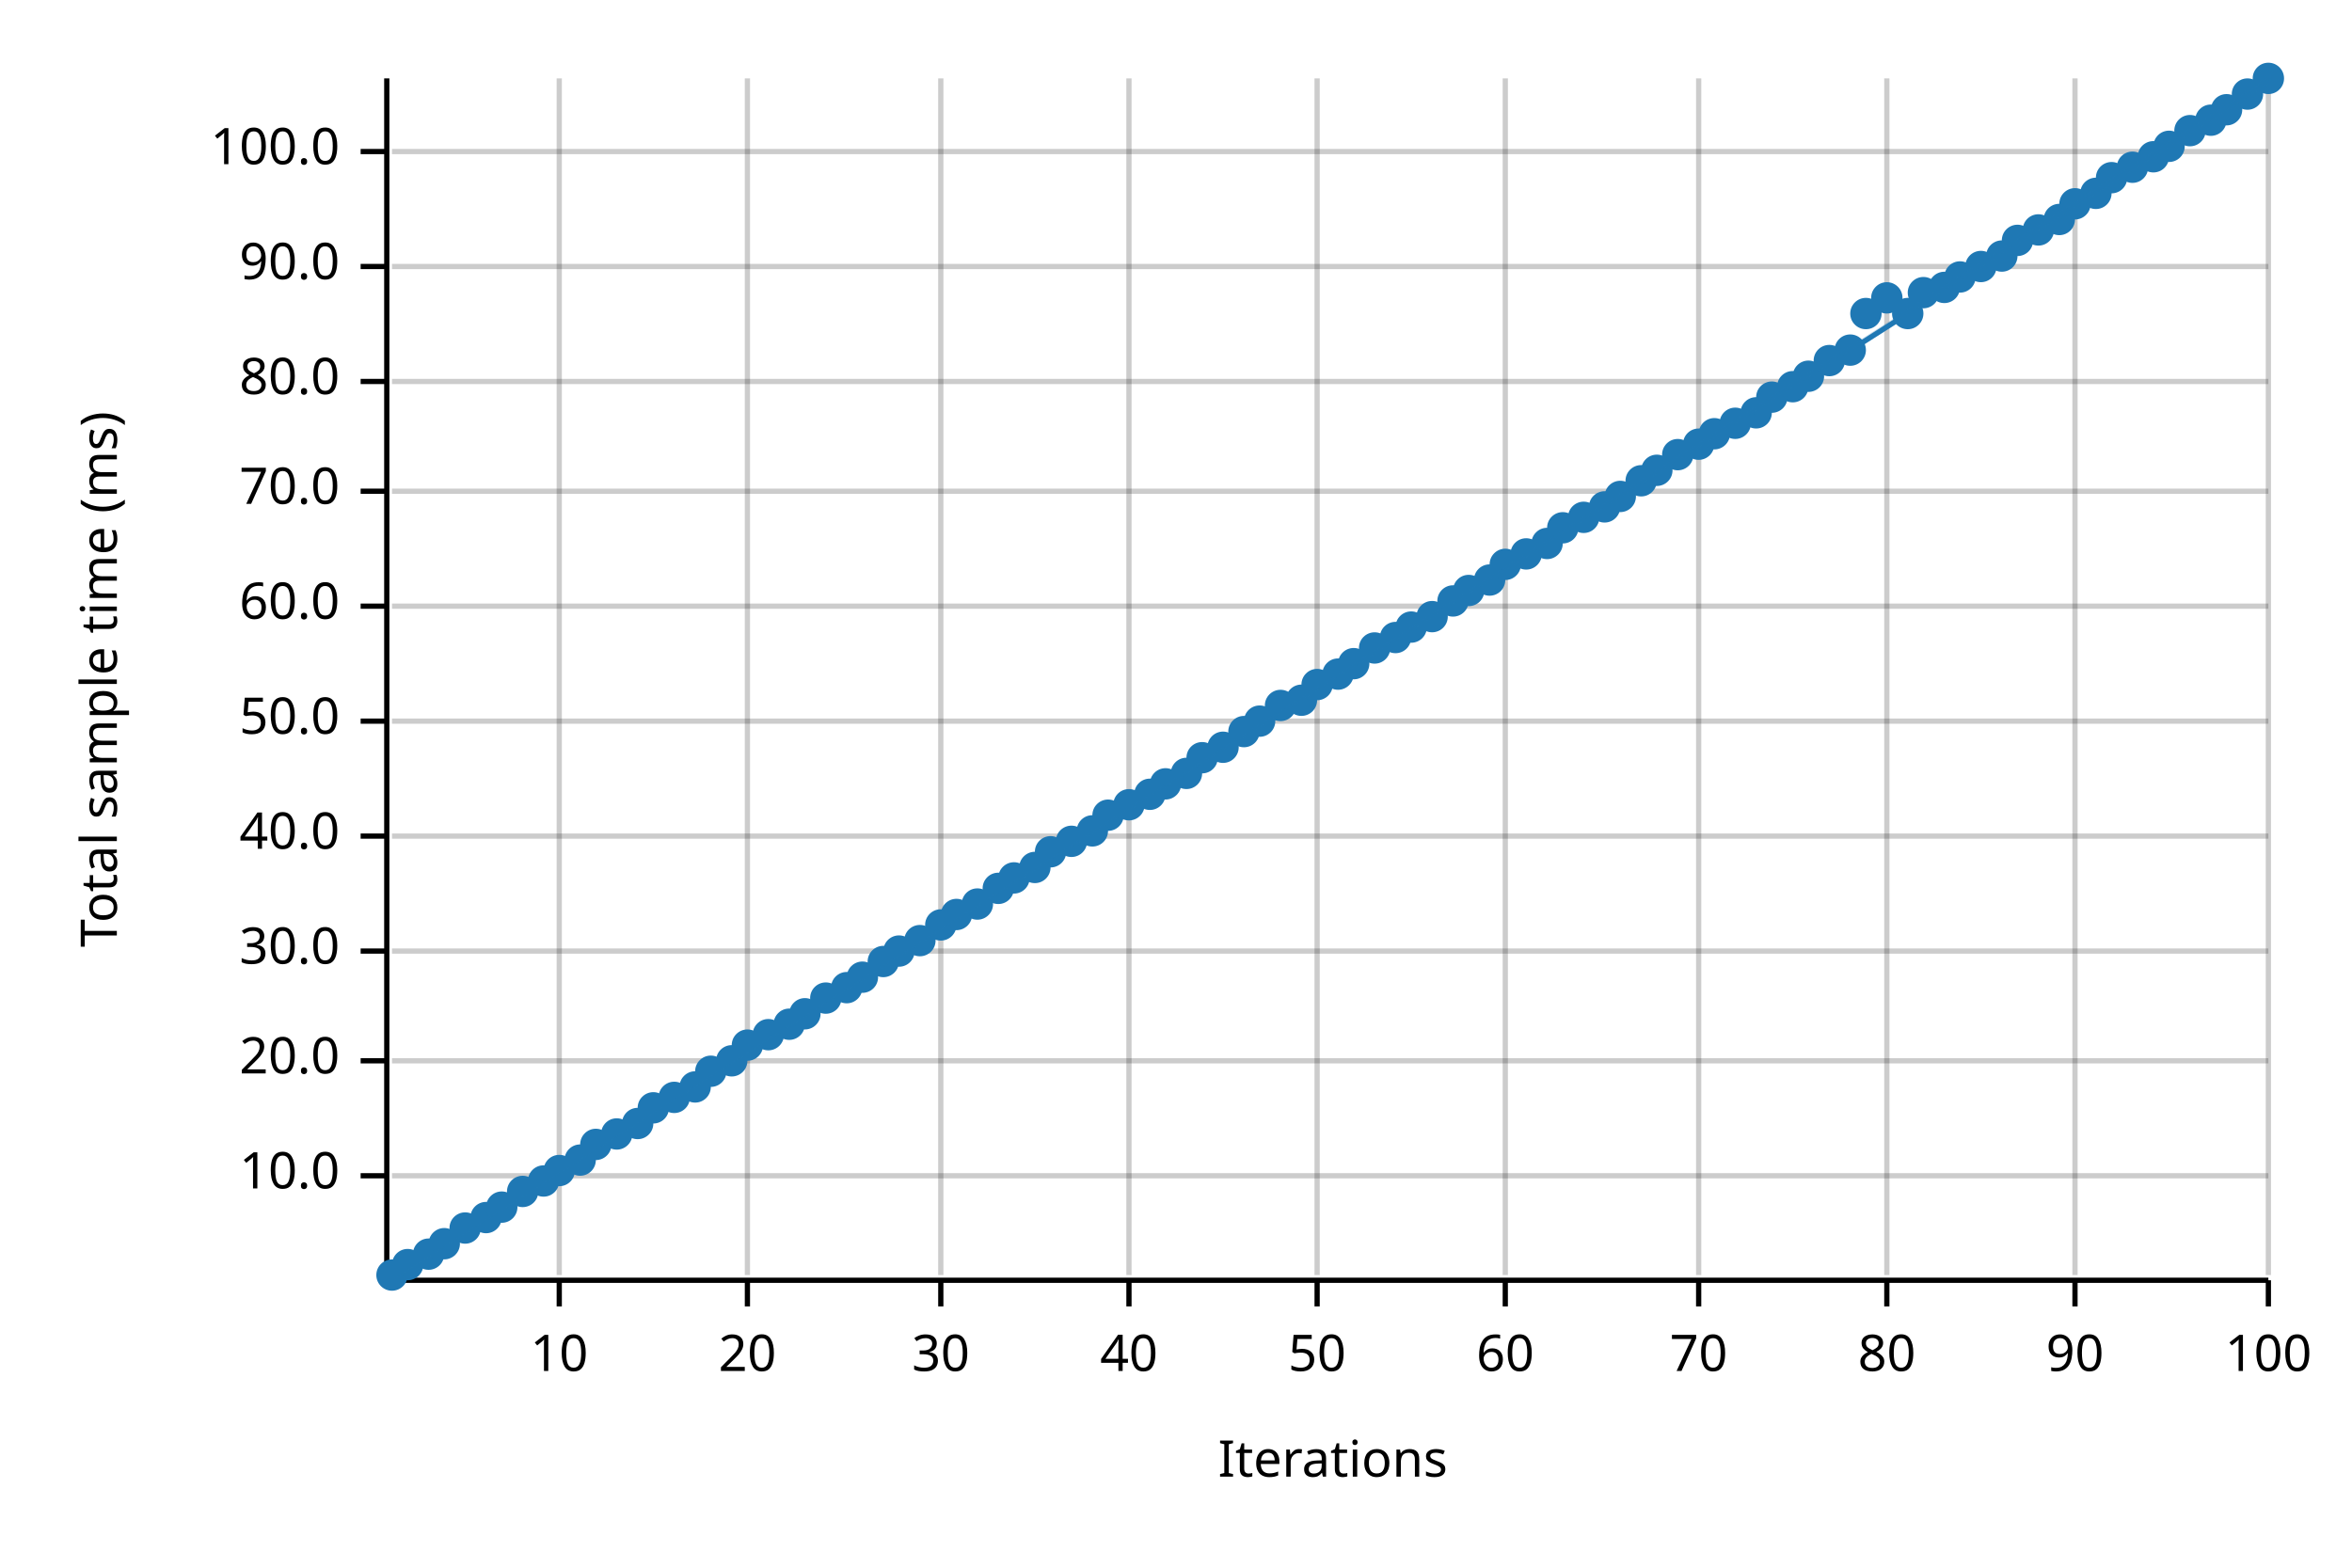
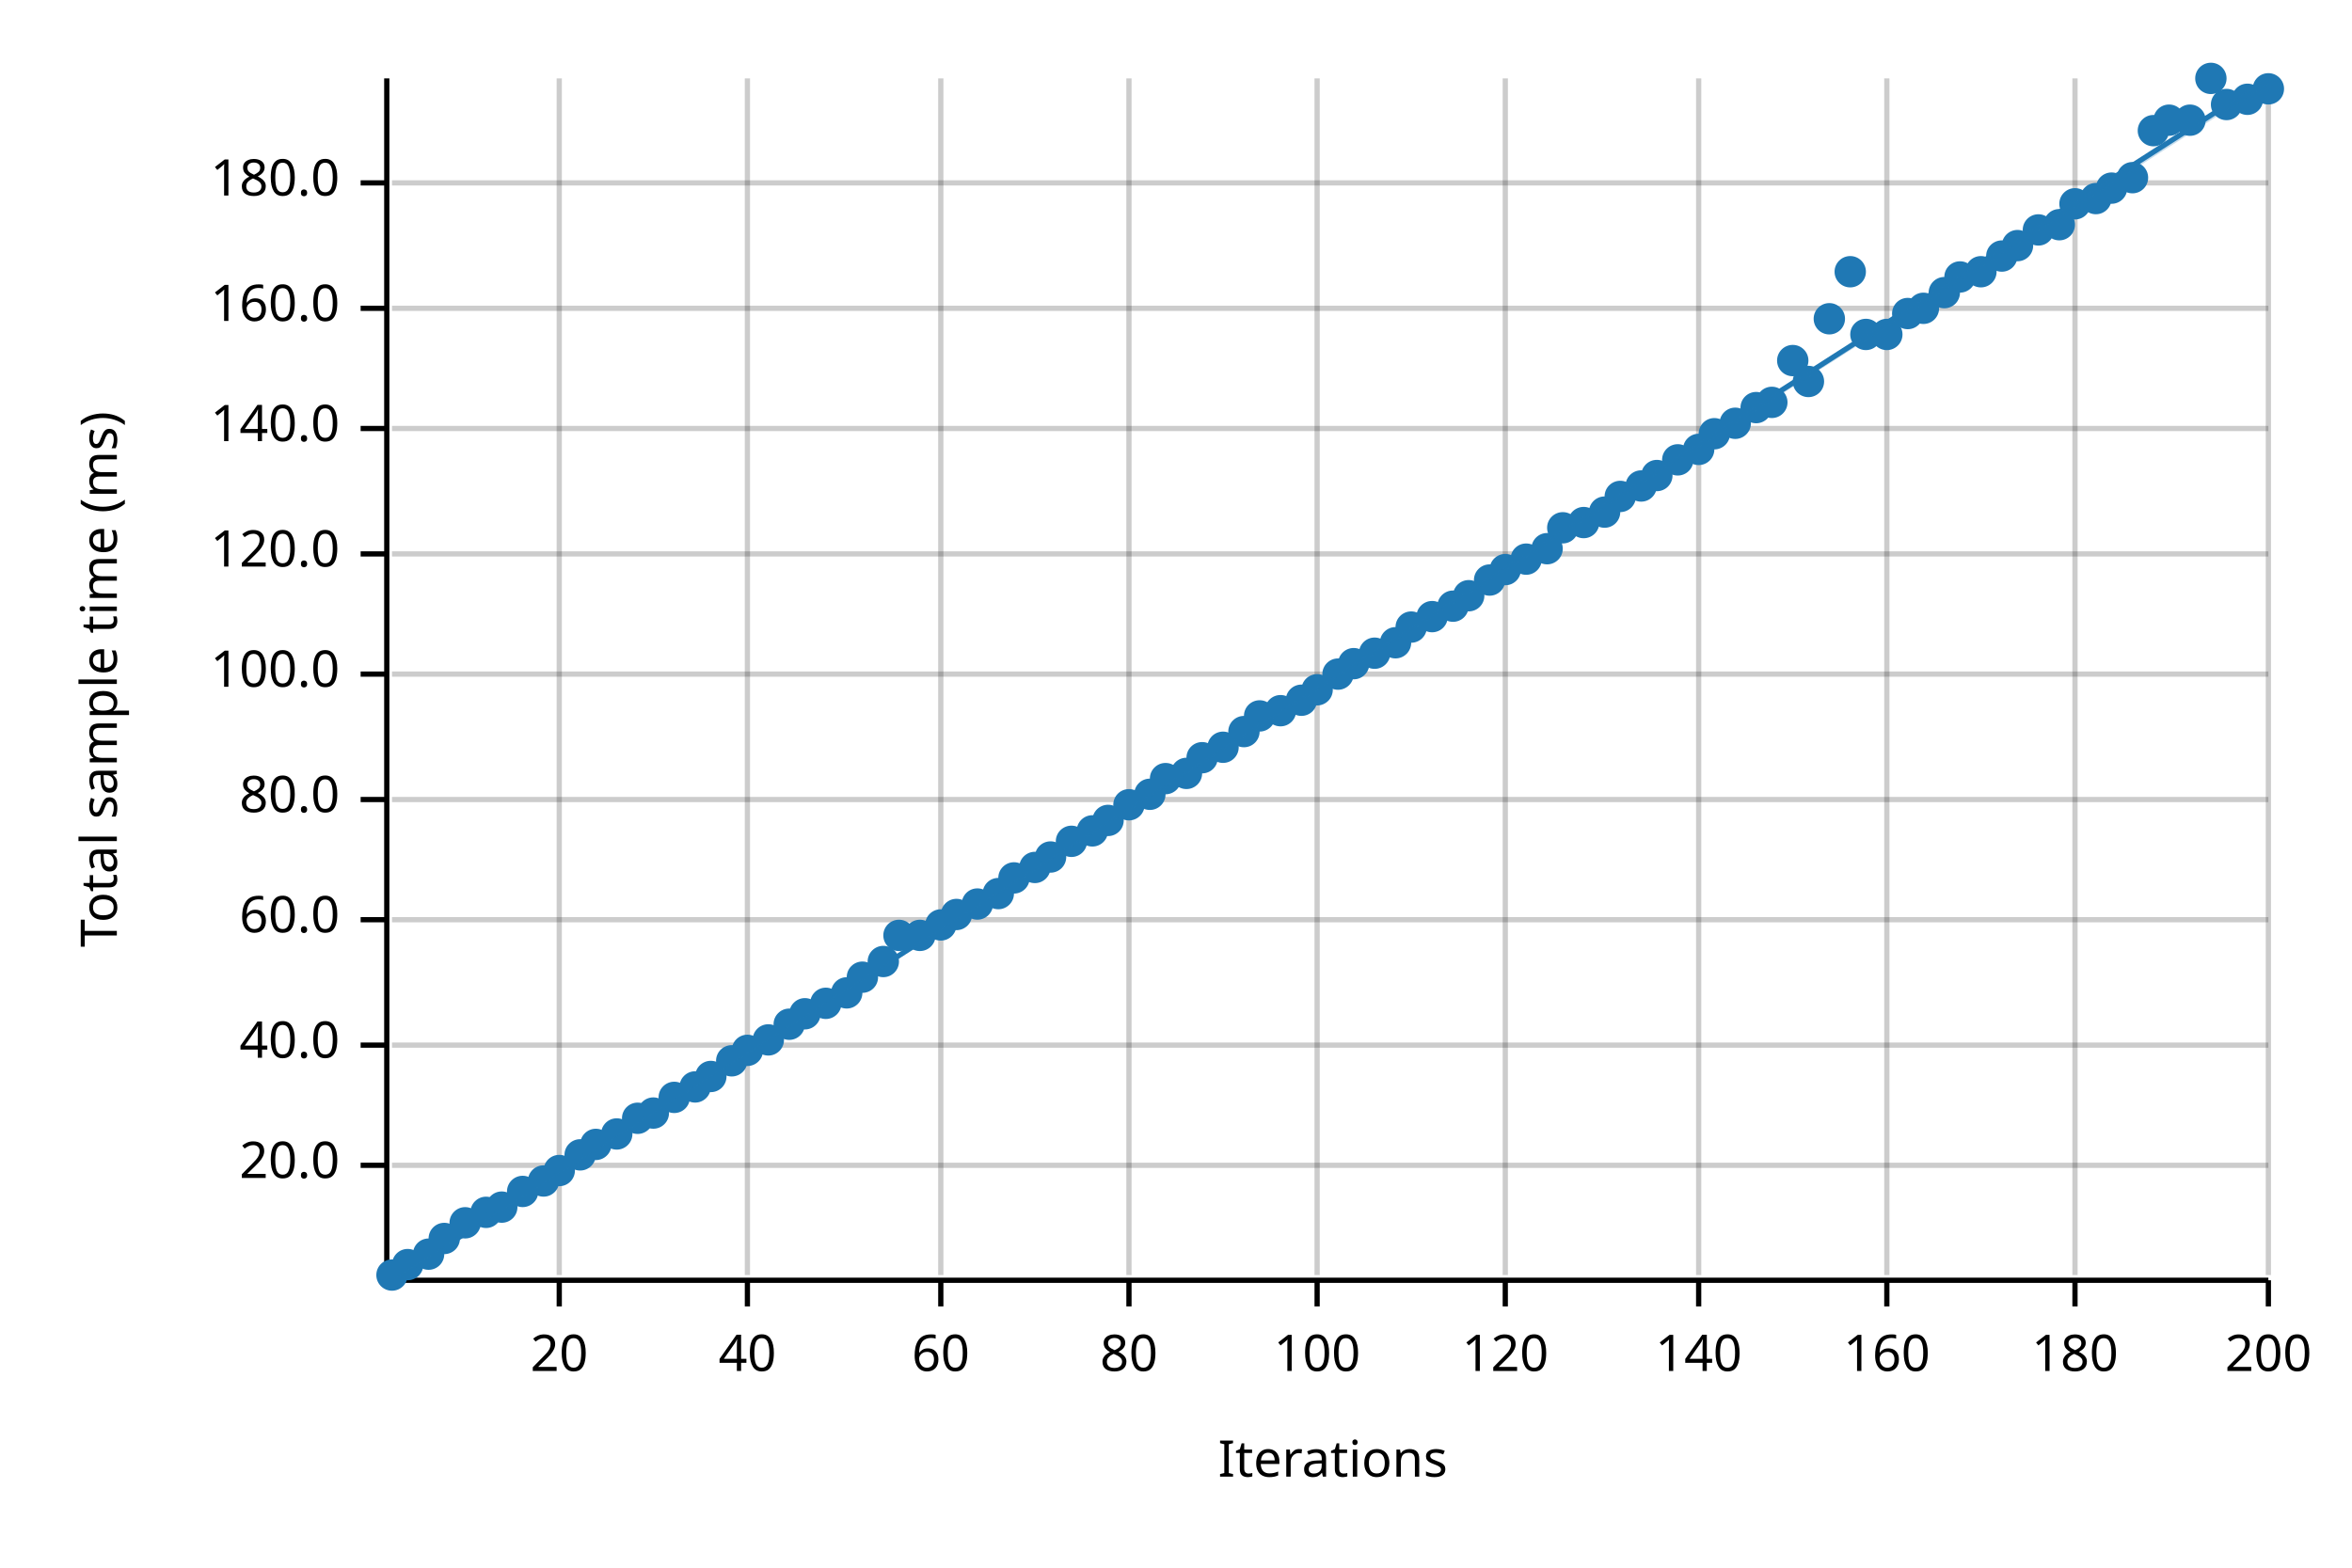
<svg xmlns="http://www.w3.org/2000/svg" width="450" height="300" viewBox="0 0 450 300">
  <text x="15" y="130" dy="0.76em" text-anchor="middle" font-family="sans-serif" font-size="9.677" opacity="1" fill="#000000" transform="rotate(270, 15, 130)">
Total sample time (ms)
</text>
  <text x="255" y="285" dy="-0.5ex" text-anchor="middle" font-family="sans-serif" font-size="9.677" opacity="1" fill="#000000">
Iterations
</text>
  <line opacity="0.2" stroke="#000000" stroke-width="1" x1="107" y1="244" x2="107" y2="15" />
  <line opacity="0.2" stroke="#000000" stroke-width="1" x1="143" y1="244" x2="143" y2="15" />
  <line opacity="0.2" stroke="#000000" stroke-width="1" x1="180" y1="244" x2="180" y2="15" />
  <line opacity="0.2" stroke="#000000" stroke-width="1" x1="216" y1="244" x2="216" y2="15" />
  <line opacity="0.2" stroke="#000000" stroke-width="1" x1="252" y1="244" x2="252" y2="15" />
  <line opacity="0.2" stroke="#000000" stroke-width="1" x1="288" y1="244" x2="288" y2="15" />
  <line opacity="0.2" stroke="#000000" stroke-width="1" x1="325" y1="244" x2="325" y2="15" />
  <line opacity="0.2" stroke="#000000" stroke-width="1" x1="361" y1="244" x2="361" y2="15" />
  <line opacity="0.2" stroke="#000000" stroke-width="1" x1="397" y1="244" x2="397" y2="15" />
  <line opacity="0.2" stroke="#000000" stroke-width="1" x1="434" y1="244" x2="434" y2="15" />
-   <line opacity="0.2" stroke="#000000" stroke-width="1" x1="75" y1="225" x2="434" y2="225" />
-   <line opacity="0.2" stroke="#000000" stroke-width="1" x1="75" y1="203" x2="434" y2="203" />
-   <line opacity="0.2" stroke="#000000" stroke-width="1" x1="75" y1="182" x2="434" y2="182" />
-   <line opacity="0.2" stroke="#000000" stroke-width="1" x1="75" y1="160" x2="434" y2="160" />
-   <line opacity="0.2" stroke="#000000" stroke-width="1" x1="75" y1="138" x2="434" y2="138" />
-   <line opacity="0.2" stroke="#000000" stroke-width="1" x1="75" y1="116" x2="434" y2="116" />
-   <line opacity="0.2" stroke="#000000" stroke-width="1" x1="75" y1="94" x2="434" y2="94" />
-   <line opacity="0.2" stroke="#000000" stroke-width="1" x1="75" y1="73" x2="434" y2="73" />
-   <line opacity="0.2" stroke="#000000" stroke-width="1" x1="75" y1="51" x2="434" y2="51" />
-   <line opacity="0.2" stroke="#000000" stroke-width="1" x1="75" y1="29" x2="434" y2="29" />
+   <line opacity="0.2" stroke="#000000" stroke-width="1" x1="75" y1="223" x2="434" y2="223" />
+   <line opacity="0.2" stroke="#000000" stroke-width="1" x1="75" y1="200" x2="434" y2="200" />
+   <line opacity="0.2" stroke="#000000" stroke-width="1" x1="75" y1="176" x2="434" y2="176" />
+   <line opacity="0.2" stroke="#000000" stroke-width="1" x1="75" y1="153" x2="434" y2="153" />
+   <line opacity="0.2" stroke="#000000" stroke-width="1" x1="75" y1="129" x2="434" y2="129" />
+   <line opacity="0.2" stroke="#000000" stroke-width="1" x1="75" y1="106" x2="434" y2="106" />
+   <line opacity="0.2" stroke="#000000" stroke-width="1" x1="75" y1="82" x2="434" y2="82" />
+   <line opacity="0.2" stroke="#000000" stroke-width="1" x1="75" y1="59" x2="434" y2="59" />
+   <line opacity="0.2" stroke="#000000" stroke-width="1" x1="75" y1="35" x2="434" y2="35" />
  <polyline fill="none" opacity="1" stroke="#000000" stroke-width="1" points="74,15 74,244 " />
-   <text x="65" y="225" dy="0.5ex" text-anchor="end" font-family="sans-serif" font-size="9.677" opacity="1" fill="#000000">
- 10.0
- </text>
-   <polyline fill="none" opacity="1" stroke="#000000" stroke-width="1" points="69,225 74,225 " />
-   <text x="65" y="203" dy="0.5ex" text-anchor="end" font-family="sans-serif" font-size="9.677" opacity="1" fill="#000000">
+   <text x="65" y="223" dy="0.5ex" text-anchor="end" font-family="sans-serif" font-size="9.677" opacity="1" fill="#000000">
20.0
</text>
-   <polyline fill="none" opacity="1" stroke="#000000" stroke-width="1" points="69,203 74,203 " />
-   <text x="65" y="182" dy="0.5ex" text-anchor="end" font-family="sans-serif" font-size="9.677" opacity="1" fill="#000000">
- 30.0
- </text>
-   <polyline fill="none" opacity="1" stroke="#000000" stroke-width="1" points="69,182 74,182 " />
-   <text x="65" y="160" dy="0.5ex" text-anchor="end" font-family="sans-serif" font-size="9.677" opacity="1" fill="#000000">
+   <polyline fill="none" opacity="1" stroke="#000000" stroke-width="1" points="69,223 74,223 " />
+   <text x="65" y="200" dy="0.5ex" text-anchor="end" font-family="sans-serif" font-size="9.677" opacity="1" fill="#000000">
40.0
</text>
-   <polyline fill="none" opacity="1" stroke="#000000" stroke-width="1" points="69,160 74,160 " />
-   <text x="65" y="138" dy="0.5ex" text-anchor="end" font-family="sans-serif" font-size="9.677" opacity="1" fill="#000000">
- 50.0
- </text>
-   <polyline fill="none" opacity="1" stroke="#000000" stroke-width="1" points="69,138 74,138 " />
-   <text x="65" y="116" dy="0.5ex" text-anchor="end" font-family="sans-serif" font-size="9.677" opacity="1" fill="#000000">
+   <polyline fill="none" opacity="1" stroke="#000000" stroke-width="1" points="69,200 74,200 " />
+   <text x="65" y="176" dy="0.5ex" text-anchor="end" font-family="sans-serif" font-size="9.677" opacity="1" fill="#000000">
60.0
</text>
-   <polyline fill="none" opacity="1" stroke="#000000" stroke-width="1" points="69,116 74,116 " />
-   <text x="65" y="94" dy="0.5ex" text-anchor="end" font-family="sans-serif" font-size="9.677" opacity="1" fill="#000000">
- 70.0
- </text>
-   <polyline fill="none" opacity="1" stroke="#000000" stroke-width="1" points="69,94 74,94 " />
-   <text x="65" y="73" dy="0.5ex" text-anchor="end" font-family="sans-serif" font-size="9.677" opacity="1" fill="#000000">
+   <polyline fill="none" opacity="1" stroke="#000000" stroke-width="1" points="69,176 74,176 " />
+   <text x="65" y="153" dy="0.5ex" text-anchor="end" font-family="sans-serif" font-size="9.677" opacity="1" fill="#000000">
80.0
</text>
-   <polyline fill="none" opacity="1" stroke="#000000" stroke-width="1" points="69,73 74,73 " />
-   <text x="65" y="51" dy="0.5ex" text-anchor="end" font-family="sans-serif" font-size="9.677" opacity="1" fill="#000000">
- 90.0
- </text>
-   <polyline fill="none" opacity="1" stroke="#000000" stroke-width="1" points="69,51 74,51 " />
-   <text x="65" y="29" dy="0.5ex" text-anchor="end" font-family="sans-serif" font-size="9.677" opacity="1" fill="#000000">
+   <polyline fill="none" opacity="1" stroke="#000000" stroke-width="1" points="69,153 74,153 " />
+   <text x="65" y="129" dy="0.5ex" text-anchor="end" font-family="sans-serif" font-size="9.677" opacity="1" fill="#000000">
100.0
</text>
-   <polyline fill="none" opacity="1" stroke="#000000" stroke-width="1" points="69,29 74,29 " />
+   <polyline fill="none" opacity="1" stroke="#000000" stroke-width="1" points="69,129 74,129 " />
+   <text x="65" y="106" dy="0.5ex" text-anchor="end" font-family="sans-serif" font-size="9.677" opacity="1" fill="#000000">
+ 120.0
+ </text>
+   <polyline fill="none" opacity="1" stroke="#000000" stroke-width="1" points="69,106 74,106 " />
+   <text x="65" y="82" dy="0.5ex" text-anchor="end" font-family="sans-serif" font-size="9.677" opacity="1" fill="#000000">
+ 140.0
+ </text>
+   <polyline fill="none" opacity="1" stroke="#000000" stroke-width="1" points="69,82 74,82 " />
+   <text x="65" y="59" dy="0.5ex" text-anchor="end" font-family="sans-serif" font-size="9.677" opacity="1" fill="#000000">
+ 160.0
+ </text>
+   <polyline fill="none" opacity="1" stroke="#000000" stroke-width="1" points="69,59 74,59 " />
+   <text x="65" y="35" dy="0.5ex" text-anchor="end" font-family="sans-serif" font-size="9.677" opacity="1" fill="#000000">
+ 180.0
+ </text>
+   <polyline fill="none" opacity="1" stroke="#000000" stroke-width="1" points="69,35 74,35 " />
  <polyline fill="none" opacity="1" stroke="#000000" stroke-width="1" points="75,245 434,245 " />
  <text x="107" y="255" dy="0.76em" text-anchor="middle" font-family="sans-serif" font-size="9.677" opacity="1" fill="#000000">
- 10
+ 20
</text>
  <polyline fill="none" opacity="1" stroke="#000000" stroke-width="1" points="107,245 107,250 " />
  <text x="143" y="255" dy="0.76em" text-anchor="middle" font-family="sans-serif" font-size="9.677" opacity="1" fill="#000000">
- 20
+ 40
</text>
  <polyline fill="none" opacity="1" stroke="#000000" stroke-width="1" points="143,245 143,250 " />
  <text x="180" y="255" dy="0.76em" text-anchor="middle" font-family="sans-serif" font-size="9.677" opacity="1" fill="#000000">
- 30
+ 60
</text>
  <polyline fill="none" opacity="1" stroke="#000000" stroke-width="1" points="180,245 180,250 " />
  <text x="216" y="255" dy="0.76em" text-anchor="middle" font-family="sans-serif" font-size="9.677" opacity="1" fill="#000000">
- 40
+ 80
</text>
  <polyline fill="none" opacity="1" stroke="#000000" stroke-width="1" points="216,245 216,250 " />
  <text x="252" y="255" dy="0.76em" text-anchor="middle" font-family="sans-serif" font-size="9.677" opacity="1" fill="#000000">
- 50
+ 100
</text>
  <polyline fill="none" opacity="1" stroke="#000000" stroke-width="1" points="252,245 252,250 " />
  <text x="288" y="255" dy="0.76em" text-anchor="middle" font-family="sans-serif" font-size="9.677" opacity="1" fill="#000000">
- 60
+ 120
</text>
  <polyline fill="none" opacity="1" stroke="#000000" stroke-width="1" points="288,245 288,250 " />
  <text x="325" y="255" dy="0.76em" text-anchor="middle" font-family="sans-serif" font-size="9.677" opacity="1" fill="#000000">
- 70
+ 140
</text>
  <polyline fill="none" opacity="1" stroke="#000000" stroke-width="1" points="325,245 325,250 " />
  <text x="361" y="255" dy="0.76em" text-anchor="middle" font-family="sans-serif" font-size="9.677" opacity="1" fill="#000000">
- 80
+ 160
</text>
  <polyline fill="none" opacity="1" stroke="#000000" stroke-width="1" points="361,245 361,250 " />
  <text x="397" y="255" dy="0.76em" text-anchor="middle" font-family="sans-serif" font-size="9.677" opacity="1" fill="#000000">
- 90
+ 180
</text>
  <polyline fill="none" opacity="1" stroke="#000000" stroke-width="1" points="397,245 397,250 " />
  <text x="434" y="255" dy="0.76em" text-anchor="middle" font-family="sans-serif" font-size="9.677" opacity="1" fill="#000000">
- 100
+ 200
</text>
  <polyline fill="none" opacity="1" stroke="#000000" stroke-width="1" points="434,245 434,250 " />
  <circle cx="75" cy="244" r="3" opacity="1" fill="#1F78B4" stroke="none" stroke-width="1" />
  <circle cx="78" cy="242" r="3" opacity="1" fill="#1F78B4" stroke="none" stroke-width="1" />
  <circle cx="82" cy="240" r="3" opacity="1" fill="#1F78B4" stroke="none" stroke-width="1" />
-   <circle cx="85" cy="238" r="3" opacity="1" fill="#1F78B4" stroke="none" stroke-width="1" />
-   <circle cx="89" cy="235" r="3" opacity="1" fill="#1F78B4" stroke="none" stroke-width="1" />
-   <circle cx="93" cy="233" r="3" opacity="1" fill="#1F78B4" stroke="none" stroke-width="1" />
+   <circle cx="85" cy="237" r="3" opacity="1" fill="#1F78B4" stroke="none" stroke-width="1" />
+   <circle cx="89" cy="234" r="3" opacity="1" fill="#1F78B4" stroke="none" stroke-width="1" />
+   <circle cx="93" cy="232" r="3" opacity="1" fill="#1F78B4" stroke="none" stroke-width="1" />
  <circle cx="96" cy="231" r="3" opacity="1" fill="#1F78B4" stroke="none" stroke-width="1" />
  <circle cx="100" cy="228" r="3" opacity="1" fill="#1F78B4" stroke="none" stroke-width="1" />
  <circle cx="104" cy="226" r="3" opacity="1" fill="#1F78B4" stroke="none" stroke-width="1" />
  <circle cx="107" cy="224" r="3" opacity="1" fill="#1F78B4" stroke="none" stroke-width="1" />
-   <circle cx="111" cy="222" r="3" opacity="1" fill="#1F78B4" stroke="none" stroke-width="1" />
+   <circle cx="111" cy="221" r="3" opacity="1" fill="#1F78B4" stroke="none" stroke-width="1" />
  <circle cx="114" cy="219" r="3" opacity="1" fill="#1F78B4" stroke="none" stroke-width="1" />
  <circle cx="118" cy="217" r="3" opacity="1" fill="#1F78B4" stroke="none" stroke-width="1" />
-   <circle cx="122" cy="215" r="3" opacity="1" fill="#1F78B4" stroke="none" stroke-width="1" />
-   <circle cx="125" cy="212" r="3" opacity="1" fill="#1F78B4" stroke="none" stroke-width="1" />
+   <circle cx="122" cy="214" r="3" opacity="1" fill="#1F78B4" stroke="none" stroke-width="1" />
+   <circle cx="125" cy="213" r="3" opacity="1" fill="#1F78B4" stroke="none" stroke-width="1" />
  <circle cx="129" cy="210" r="3" opacity="1" fill="#1F78B4" stroke="none" stroke-width="1" />
  <circle cx="133" cy="208" r="3" opacity="1" fill="#1F78B4" stroke="none" stroke-width="1" />
-   <circle cx="136" cy="205" r="3" opacity="1" fill="#1F78B4" stroke="none" stroke-width="1" />
+   <circle cx="136" cy="206" r="3" opacity="1" fill="#1F78B4" stroke="none" stroke-width="1" />
  <circle cx="140" cy="203" r="3" opacity="1" fill="#1F78B4" stroke="none" stroke-width="1" />
-   <circle cx="143" cy="200" r="3" opacity="1" fill="#1F78B4" stroke="none" stroke-width="1" />
-   <circle cx="147" cy="198" r="3" opacity="1" fill="#1F78B4" stroke="none" stroke-width="1" />
+   <circle cx="143" cy="201" r="3" opacity="1" fill="#1F78B4" stroke="none" stroke-width="1" />
+   <circle cx="147" cy="199" r="3" opacity="1" fill="#1F78B4" stroke="none" stroke-width="1" />
  <circle cx="151" cy="196" r="3" opacity="1" fill="#1F78B4" stroke="none" stroke-width="1" />
  <circle cx="154" cy="194" r="3" opacity="1" fill="#1F78B4" stroke="none" stroke-width="1" />
-   <circle cx="158" cy="191" r="3" opacity="1" fill="#1F78B4" stroke="none" stroke-width="1" />
-   <circle cx="162" cy="189" r="3" opacity="1" fill="#1F78B4" stroke="none" stroke-width="1" />
+   <circle cx="158" cy="192" r="3" opacity="1" fill="#1F78B4" stroke="none" stroke-width="1" />
+   <circle cx="162" cy="190" r="3" opacity="1" fill="#1F78B4" stroke="none" stroke-width="1" />
  <circle cx="165" cy="187" r="3" opacity="1" fill="#1F78B4" stroke="none" stroke-width="1" />
  <circle cx="169" cy="184" r="3" opacity="1" fill="#1F78B4" stroke="none" stroke-width="1" />
-   <circle cx="172" cy="182" r="3" opacity="1" fill="#1F78B4" stroke="none" stroke-width="1" />
-   <circle cx="176" cy="180" r="3" opacity="1" fill="#1F78B4" stroke="none" stroke-width="1" />
+   <circle cx="172" cy="179" r="3" opacity="1" fill="#1F78B4" stroke="none" stroke-width="1" />
+   <circle cx="176" cy="179" r="3" opacity="1" fill="#1F78B4" stroke="none" stroke-width="1" />
  <circle cx="180" cy="177" r="3" opacity="1" fill="#1F78B4" stroke="none" stroke-width="1" />
  <circle cx="183" cy="175" r="3" opacity="1" fill="#1F78B4" stroke="none" stroke-width="1" />
  <circle cx="187" cy="173" r="3" opacity="1" fill="#1F78B4" stroke="none" stroke-width="1" />
-   <circle cx="191" cy="170" r="3" opacity="1" fill="#1F78B4" stroke="none" stroke-width="1" />
+   <circle cx="191" cy="171" r="3" opacity="1" fill="#1F78B4" stroke="none" stroke-width="1" />
  <circle cx="194" cy="168" r="3" opacity="1" fill="#1F78B4" stroke="none" stroke-width="1" />
  <circle cx="198" cy="166" r="3" opacity="1" fill="#1F78B4" stroke="none" stroke-width="1" />
-   <circle cx="201" cy="163" r="3" opacity="1" fill="#1F78B4" stroke="none" stroke-width="1" />
+   <circle cx="201" cy="164" r="3" opacity="1" fill="#1F78B4" stroke="none" stroke-width="1" />
  <circle cx="205" cy="161" r="3" opacity="1" fill="#1F78B4" stroke="none" stroke-width="1" />
  <circle cx="209" cy="159" r="3" opacity="1" fill="#1F78B4" stroke="none" stroke-width="1" />
-   <circle cx="212" cy="156" r="3" opacity="1" fill="#1F78B4" stroke="none" stroke-width="1" />
+   <circle cx="212" cy="157" r="3" opacity="1" fill="#1F78B4" stroke="none" stroke-width="1" />
  <circle cx="216" cy="154" r="3" opacity="1" fill="#1F78B4" stroke="none" stroke-width="1" />
  <circle cx="220" cy="152" r="3" opacity="1" fill="#1F78B4" stroke="none" stroke-width="1" />
-   <circle cx="223" cy="150" r="3" opacity="1" fill="#1F78B4" stroke="none" stroke-width="1" />
+   <circle cx="223" cy="149" r="3" opacity="1" fill="#1F78B4" stroke="none" stroke-width="1" />
  <circle cx="227" cy="148" r="3" opacity="1" fill="#1F78B4" stroke="none" stroke-width="1" />
  <circle cx="230" cy="145" r="3" opacity="1" fill="#1F78B4" stroke="none" stroke-width="1" />
  <circle cx="234" cy="143" r="3" opacity="1" fill="#1F78B4" stroke="none" stroke-width="1" />
  <circle cx="238" cy="140" r="3" opacity="1" fill="#1F78B4" stroke="none" stroke-width="1" />
-   <circle cx="241" cy="138" r="3" opacity="1" fill="#1F78B4" stroke="none" stroke-width="1" />
-   <circle cx="245" cy="135" r="3" opacity="1" fill="#1F78B4" stroke="none" stroke-width="1" />
+   <circle cx="241" cy="137" r="3" opacity="1" fill="#1F78B4" stroke="none" stroke-width="1" />
+   <circle cx="245" cy="136" r="3" opacity="1" fill="#1F78B4" stroke="none" stroke-width="1" />
  <circle cx="249" cy="134" r="3" opacity="1" fill="#1F78B4" stroke="none" stroke-width="1" />
-   <circle cx="252" cy="131" r="3" opacity="1" fill="#1F78B4" stroke="none" stroke-width="1" />
+   <circle cx="252" cy="132" r="3" opacity="1" fill="#1F78B4" stroke="none" stroke-width="1" />
  <circle cx="256" cy="129" r="3" opacity="1" fill="#1F78B4" stroke="none" stroke-width="1" />
  <circle cx="259" cy="127" r="3" opacity="1" fill="#1F78B4" stroke="none" stroke-width="1" />
-   <circle cx="263" cy="124" r="3" opacity="1" fill="#1F78B4" stroke="none" stroke-width="1" />
-   <circle cx="267" cy="122" r="3" opacity="1" fill="#1F78B4" stroke="none" stroke-width="1" />
+   <circle cx="263" cy="125" r="3" opacity="1" fill="#1F78B4" stroke="none" stroke-width="1" />
+   <circle cx="267" cy="123" r="3" opacity="1" fill="#1F78B4" stroke="none" stroke-width="1" />
  <circle cx="270" cy="120" r="3" opacity="1" fill="#1F78B4" stroke="none" stroke-width="1" />
  <circle cx="274" cy="118" r="3" opacity="1" fill="#1F78B4" stroke="none" stroke-width="1" />
-   <circle cx="278" cy="115" r="3" opacity="1" fill="#1F78B4" stroke="none" stroke-width="1" />
-   <circle cx="281" cy="113" r="3" opacity="1" fill="#1F78B4" stroke="none" stroke-width="1" />
+   <circle cx="278" cy="116" r="3" opacity="1" fill="#1F78B4" stroke="none" stroke-width="1" />
+   <circle cx="281" cy="114" r="3" opacity="1" fill="#1F78B4" stroke="none" stroke-width="1" />
  <circle cx="285" cy="111" r="3" opacity="1" fill="#1F78B4" stroke="none" stroke-width="1" />
-   <circle cx="288" cy="108" r="3" opacity="1" fill="#1F78B4" stroke="none" stroke-width="1" />
-   <circle cx="292" cy="106" r="3" opacity="1" fill="#1F78B4" stroke="none" stroke-width="1" />
-   <circle cx="296" cy="104" r="3" opacity="1" fill="#1F78B4" stroke="none" stroke-width="1" />
+   <circle cx="288" cy="109" r="3" opacity="1" fill="#1F78B4" stroke="none" stroke-width="1" />
+   <circle cx="292" cy="107" r="3" opacity="1" fill="#1F78B4" stroke="none" stroke-width="1" />
+   <circle cx="296" cy="105" r="3" opacity="1" fill="#1F78B4" stroke="none" stroke-width="1" />
  <circle cx="299" cy="101" r="3" opacity="1" fill="#1F78B4" stroke="none" stroke-width="1" />
-   <circle cx="303" cy="99" r="3" opacity="1" fill="#1F78B4" stroke="none" stroke-width="1" />
-   <circle cx="307" cy="97" r="3" opacity="1" fill="#1F78B4" stroke="none" stroke-width="1" />
+   <circle cx="303" cy="100" r="3" opacity="1" fill="#1F78B4" stroke="none" stroke-width="1" />
+   <circle cx="307" cy="98" r="3" opacity="1" fill="#1F78B4" stroke="none" stroke-width="1" />
  <circle cx="310" cy="95" r="3" opacity="1" fill="#1F78B4" stroke="none" stroke-width="1" />
-   <circle cx="314" cy="92" r="3" opacity="1" fill="#1F78B4" stroke="none" stroke-width="1" />
-   <circle cx="317" cy="90" r="3" opacity="1" fill="#1F78B4" stroke="none" stroke-width="1" />
-   <circle cx="321" cy="87" r="3" opacity="1" fill="#1F78B4" stroke="none" stroke-width="1" />
-   <circle cx="325" cy="85" r="3" opacity="1" fill="#1F78B4" stroke="none" stroke-width="1" />
+   <circle cx="314" cy="93" r="3" opacity="1" fill="#1F78B4" stroke="none" stroke-width="1" />
+   <circle cx="317" cy="91" r="3" opacity="1" fill="#1F78B4" stroke="none" stroke-width="1" />
+   <circle cx="321" cy="88" r="3" opacity="1" fill="#1F78B4" stroke="none" stroke-width="1" />
+   <circle cx="325" cy="86" r="3" opacity="1" fill="#1F78B4" stroke="none" stroke-width="1" />
  <circle cx="328" cy="83" r="3" opacity="1" fill="#1F78B4" stroke="none" stroke-width="1" />
  <circle cx="332" cy="81" r="3" opacity="1" fill="#1F78B4" stroke="none" stroke-width="1" />
-   <circle cx="336" cy="79" r="3" opacity="1" fill="#1F78B4" stroke="none" stroke-width="1" />
-   <circle cx="339" cy="76" r="3" opacity="1" fill="#1F78B4" stroke="none" stroke-width="1" />
-   <circle cx="343" cy="74" r="3" opacity="1" fill="#1F78B4" stroke="none" stroke-width="1" />
-   <circle cx="346" cy="72" r="3" opacity="1" fill="#1F78B4" stroke="none" stroke-width="1" />
-   <circle cx="350" cy="69" r="3" opacity="1" fill="#1F78B4" stroke="none" stroke-width="1" />
-   <circle cx="354" cy="67" r="3" opacity="1" fill="#1F78B4" stroke="none" stroke-width="1" />
-   <circle cx="357" cy="60" r="3" opacity="1" fill="#1F78B4" stroke="none" stroke-width="1" />
-   <circle cx="361" cy="57" r="3" opacity="1" fill="#1F78B4" stroke="none" stroke-width="1" />
+   <circle cx="336" cy="78" r="3" opacity="1" fill="#1F78B4" stroke="none" stroke-width="1" />
+   <circle cx="339" cy="77" r="3" opacity="1" fill="#1F78B4" stroke="none" stroke-width="1" />
+   <circle cx="343" cy="69" r="3" opacity="1" fill="#1F78B4" stroke="none" stroke-width="1" />
+   <circle cx="346" cy="73" r="3" opacity="1" fill="#1F78B4" stroke="none" stroke-width="1" />
+   <circle cx="350" cy="61" r="3" opacity="1" fill="#1F78B4" stroke="none" stroke-width="1" />
+   <circle cx="354" cy="52" r="3" opacity="1" fill="#1F78B4" stroke="none" stroke-width="1" />
+   <circle cx="357" cy="64" r="3" opacity="1" fill="#1F78B4" stroke="none" stroke-width="1" />
+   <circle cx="361" cy="64" r="3" opacity="1" fill="#1F78B4" stroke="none" stroke-width="1" />
  <circle cx="365" cy="60" r="3" opacity="1" fill="#1F78B4" stroke="none" stroke-width="1" />
-   <circle cx="368" cy="56" r="3" opacity="1" fill="#1F78B4" stroke="none" stroke-width="1" />
-   <circle cx="372" cy="55" r="3" opacity="1" fill="#1F78B4" stroke="none" stroke-width="1" />
+   <circle cx="368" cy="59" r="3" opacity="1" fill="#1F78B4" stroke="none" stroke-width="1" />
+   <circle cx="372" cy="56" r="3" opacity="1" fill="#1F78B4" stroke="none" stroke-width="1" />
  <circle cx="375" cy="53" r="3" opacity="1" fill="#1F78B4" stroke="none" stroke-width="1" />
-   <circle cx="379" cy="51" r="3" opacity="1" fill="#1F78B4" stroke="none" stroke-width="1" />
+   <circle cx="379" cy="52" r="3" opacity="1" fill="#1F78B4" stroke="none" stroke-width="1" />
  <circle cx="383" cy="49" r="3" opacity="1" fill="#1F78B4" stroke="none" stroke-width="1" />
-   <circle cx="386" cy="46" r="3" opacity="1" fill="#1F78B4" stroke="none" stroke-width="1" />
+   <circle cx="386" cy="47" r="3" opacity="1" fill="#1F78B4" stroke="none" stroke-width="1" />
  <circle cx="390" cy="44" r="3" opacity="1" fill="#1F78B4" stroke="none" stroke-width="1" />
-   <circle cx="394" cy="42" r="3" opacity="1" fill="#1F78B4" stroke="none" stroke-width="1" />
+   <circle cx="394" cy="43" r="3" opacity="1" fill="#1F78B4" stroke="none" stroke-width="1" />
  <circle cx="397" cy="39" r="3" opacity="1" fill="#1F78B4" stroke="none" stroke-width="1" />
-   <circle cx="401" cy="37" r="3" opacity="1" fill="#1F78B4" stroke="none" stroke-width="1" />
-   <circle cx="404" cy="34" r="3" opacity="1" fill="#1F78B4" stroke="none" stroke-width="1" />
-   <circle cx="408" cy="32" r="3" opacity="1" fill="#1F78B4" stroke="none" stroke-width="1" />
-   <circle cx="412" cy="30" r="3" opacity="1" fill="#1F78B4" stroke="none" stroke-width="1" />
-   <circle cx="415" cy="28" r="3" opacity="1" fill="#1F78B4" stroke="none" stroke-width="1" />
-   <circle cx="419" cy="25" r="3" opacity="1" fill="#1F78B4" stroke="none" stroke-width="1" />
-   <circle cx="423" cy="23" r="3" opacity="1" fill="#1F78B4" stroke="none" stroke-width="1" />
-   <circle cx="426" cy="21" r="3" opacity="1" fill="#1F78B4" stroke="none" stroke-width="1" />
-   <circle cx="430" cy="18" r="3" opacity="1" fill="#1F78B4" stroke="none" stroke-width="1" />
-   <circle cx="434" cy="15" r="3" opacity="1" fill="#1F78B4" stroke="none" stroke-width="1" />
-   <polyline fill="none" opacity="1" stroke="#1F78B4" stroke-width="1" points="75,245 434,16 " />
+   <circle cx="401" cy="38" r="3" opacity="1" fill="#1F78B4" stroke="none" stroke-width="1" />
+   <circle cx="404" cy="36" r="3" opacity="1" fill="#1F78B4" stroke="none" stroke-width="1" />
+   <circle cx="408" cy="34" r="3" opacity="1" fill="#1F78B4" stroke="none" stroke-width="1" />
+   <circle cx="412" cy="25" r="3" opacity="1" fill="#1F78B4" stroke="none" stroke-width="1" />
+   <circle cx="415" cy="23" r="3" opacity="1" fill="#1F78B4" stroke="none" stroke-width="1" />
+   <circle cx="419" cy="23" r="3" opacity="1" fill="#1F78B4" stroke="none" stroke-width="1" />
+   <circle cx="423" cy="15" r="3" opacity="1" fill="#1F78B4" stroke="none" stroke-width="1" />
+   <circle cx="426" cy="20" r="3" opacity="1" fill="#1F78B4" stroke="none" stroke-width="1" />
+   <circle cx="430" cy="19" r="3" opacity="1" fill="#1F78B4" stroke="none" stroke-width="1" />
+   <circle cx="434" cy="17" r="3" opacity="1" fill="#1F78B4" stroke="none" stroke-width="1" />
+   <polyline fill="none" opacity="1" stroke="#1F78B4" stroke-width="1" points="75,245 434,15 " />
  <polygon opacity="0.25" fill="#1F78B4" points="75,245 434,16 434,15 " />
</svg>
